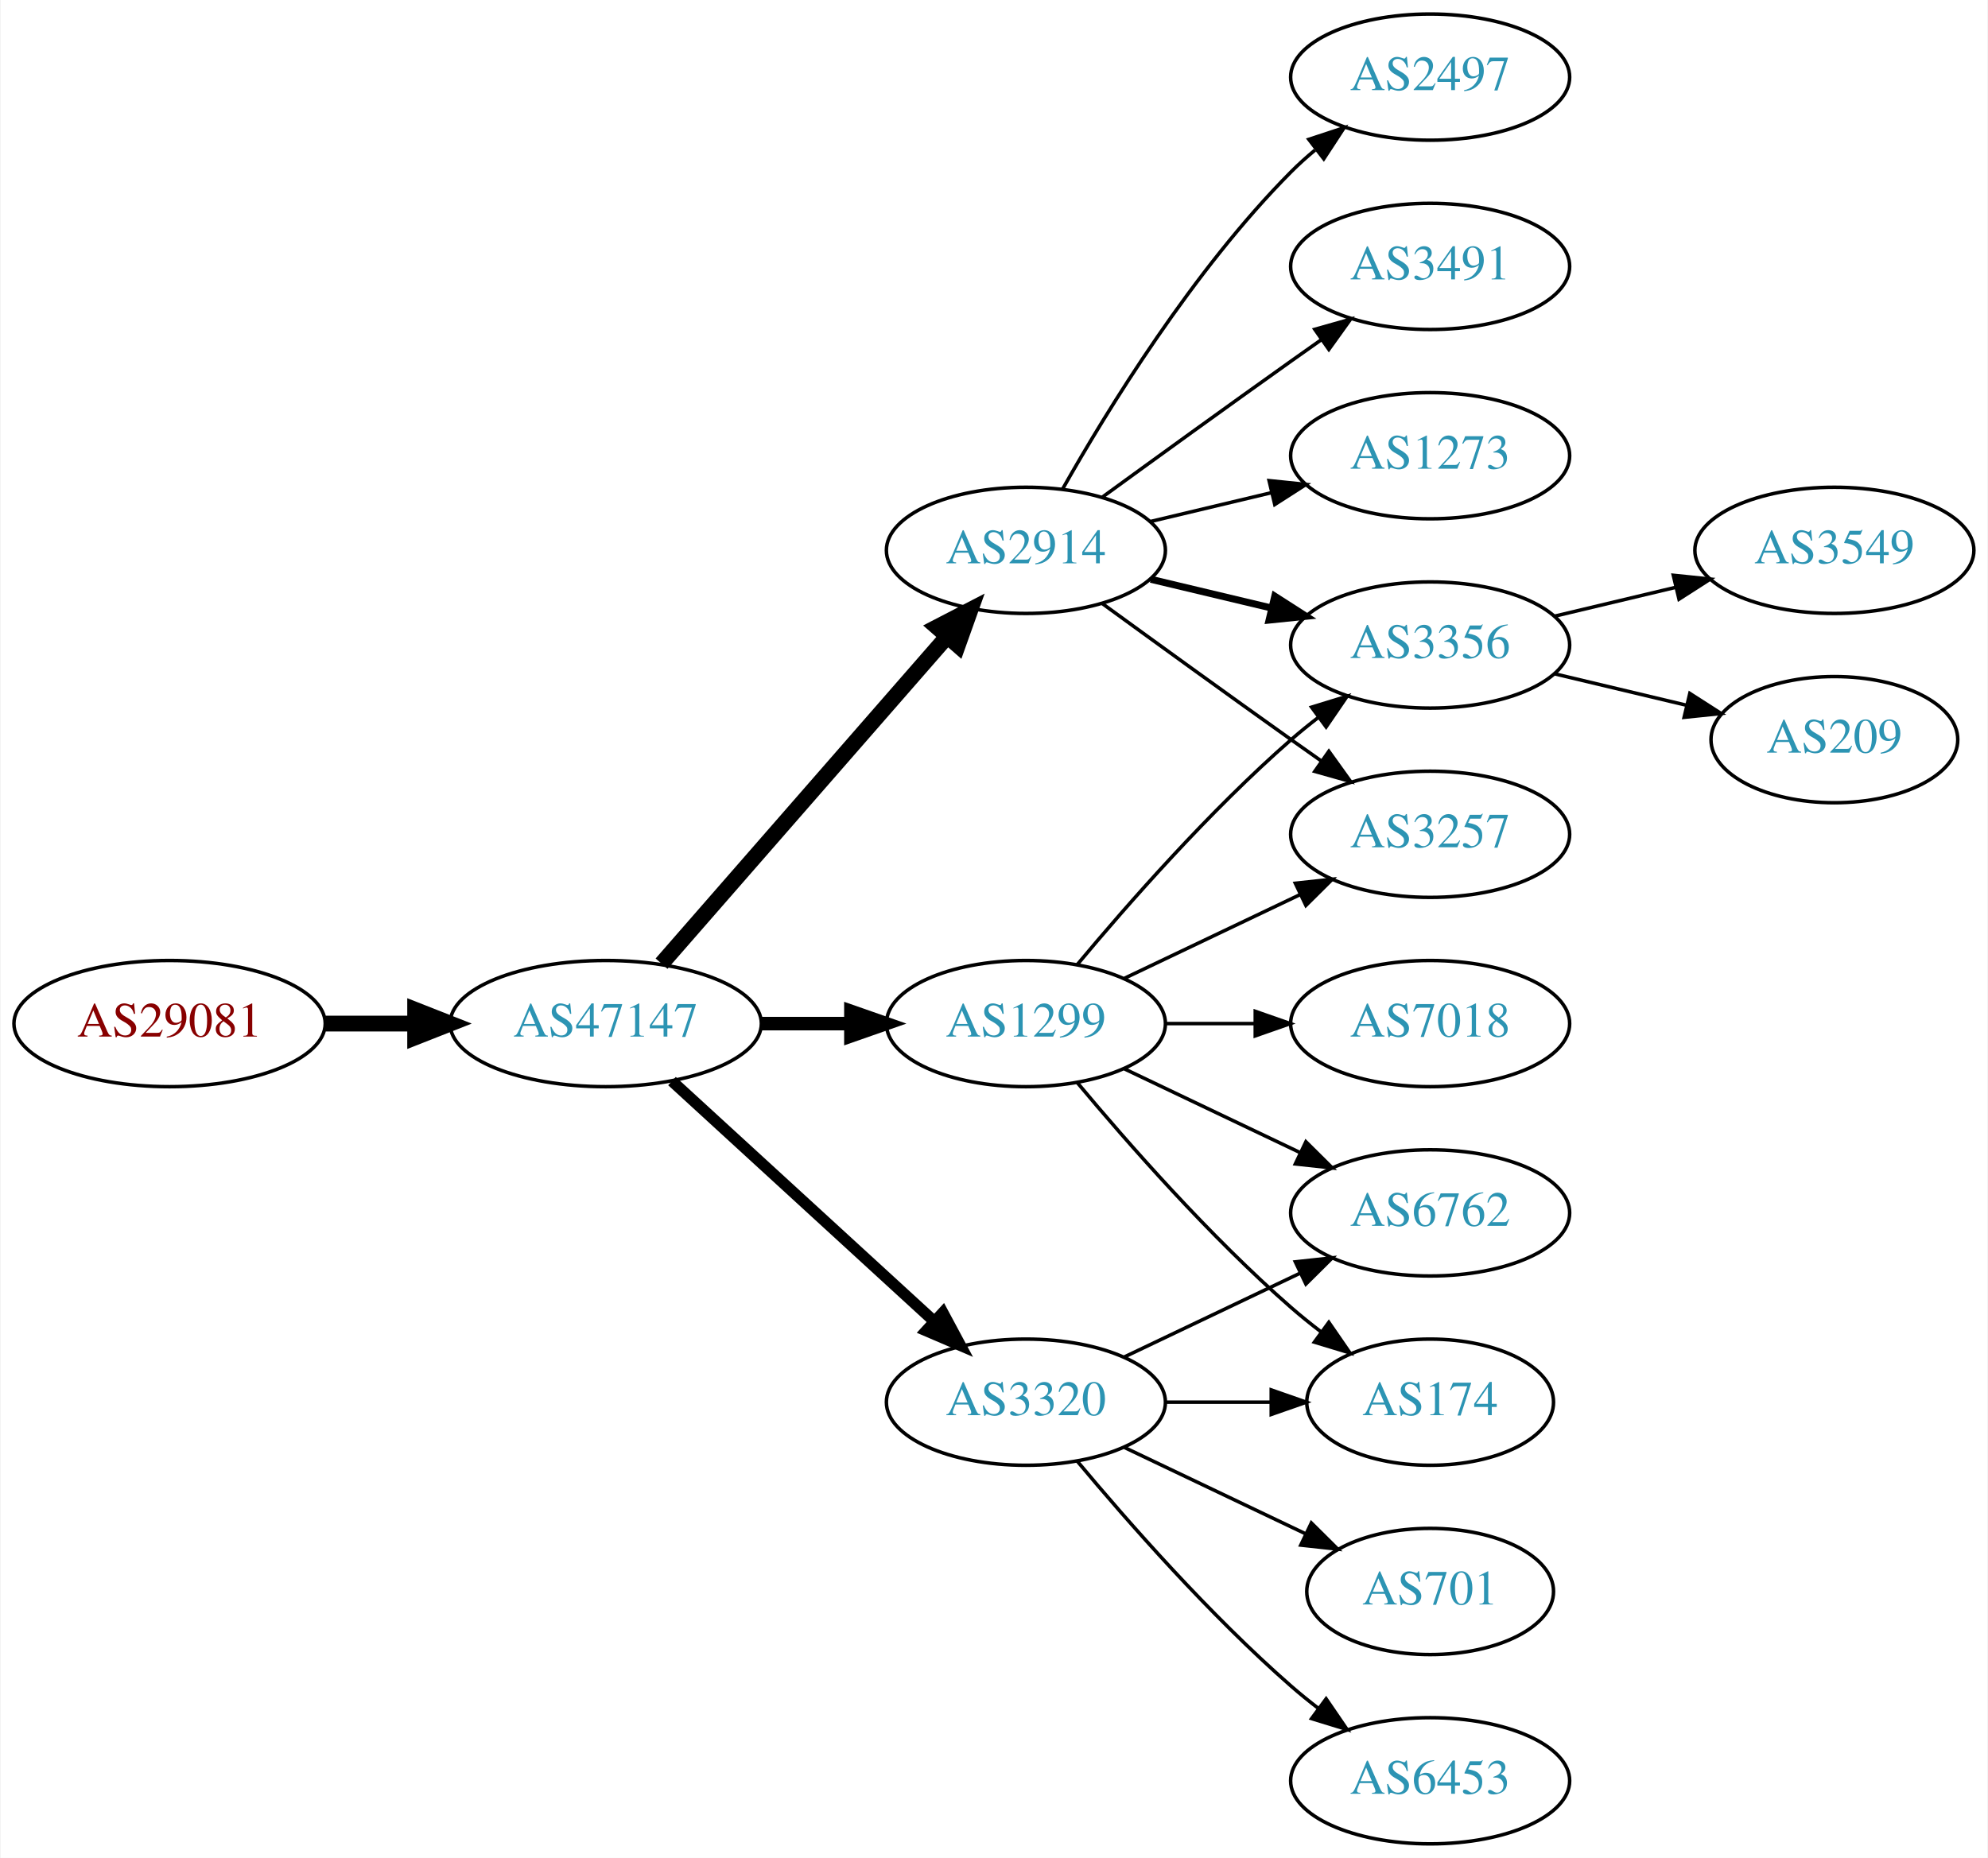
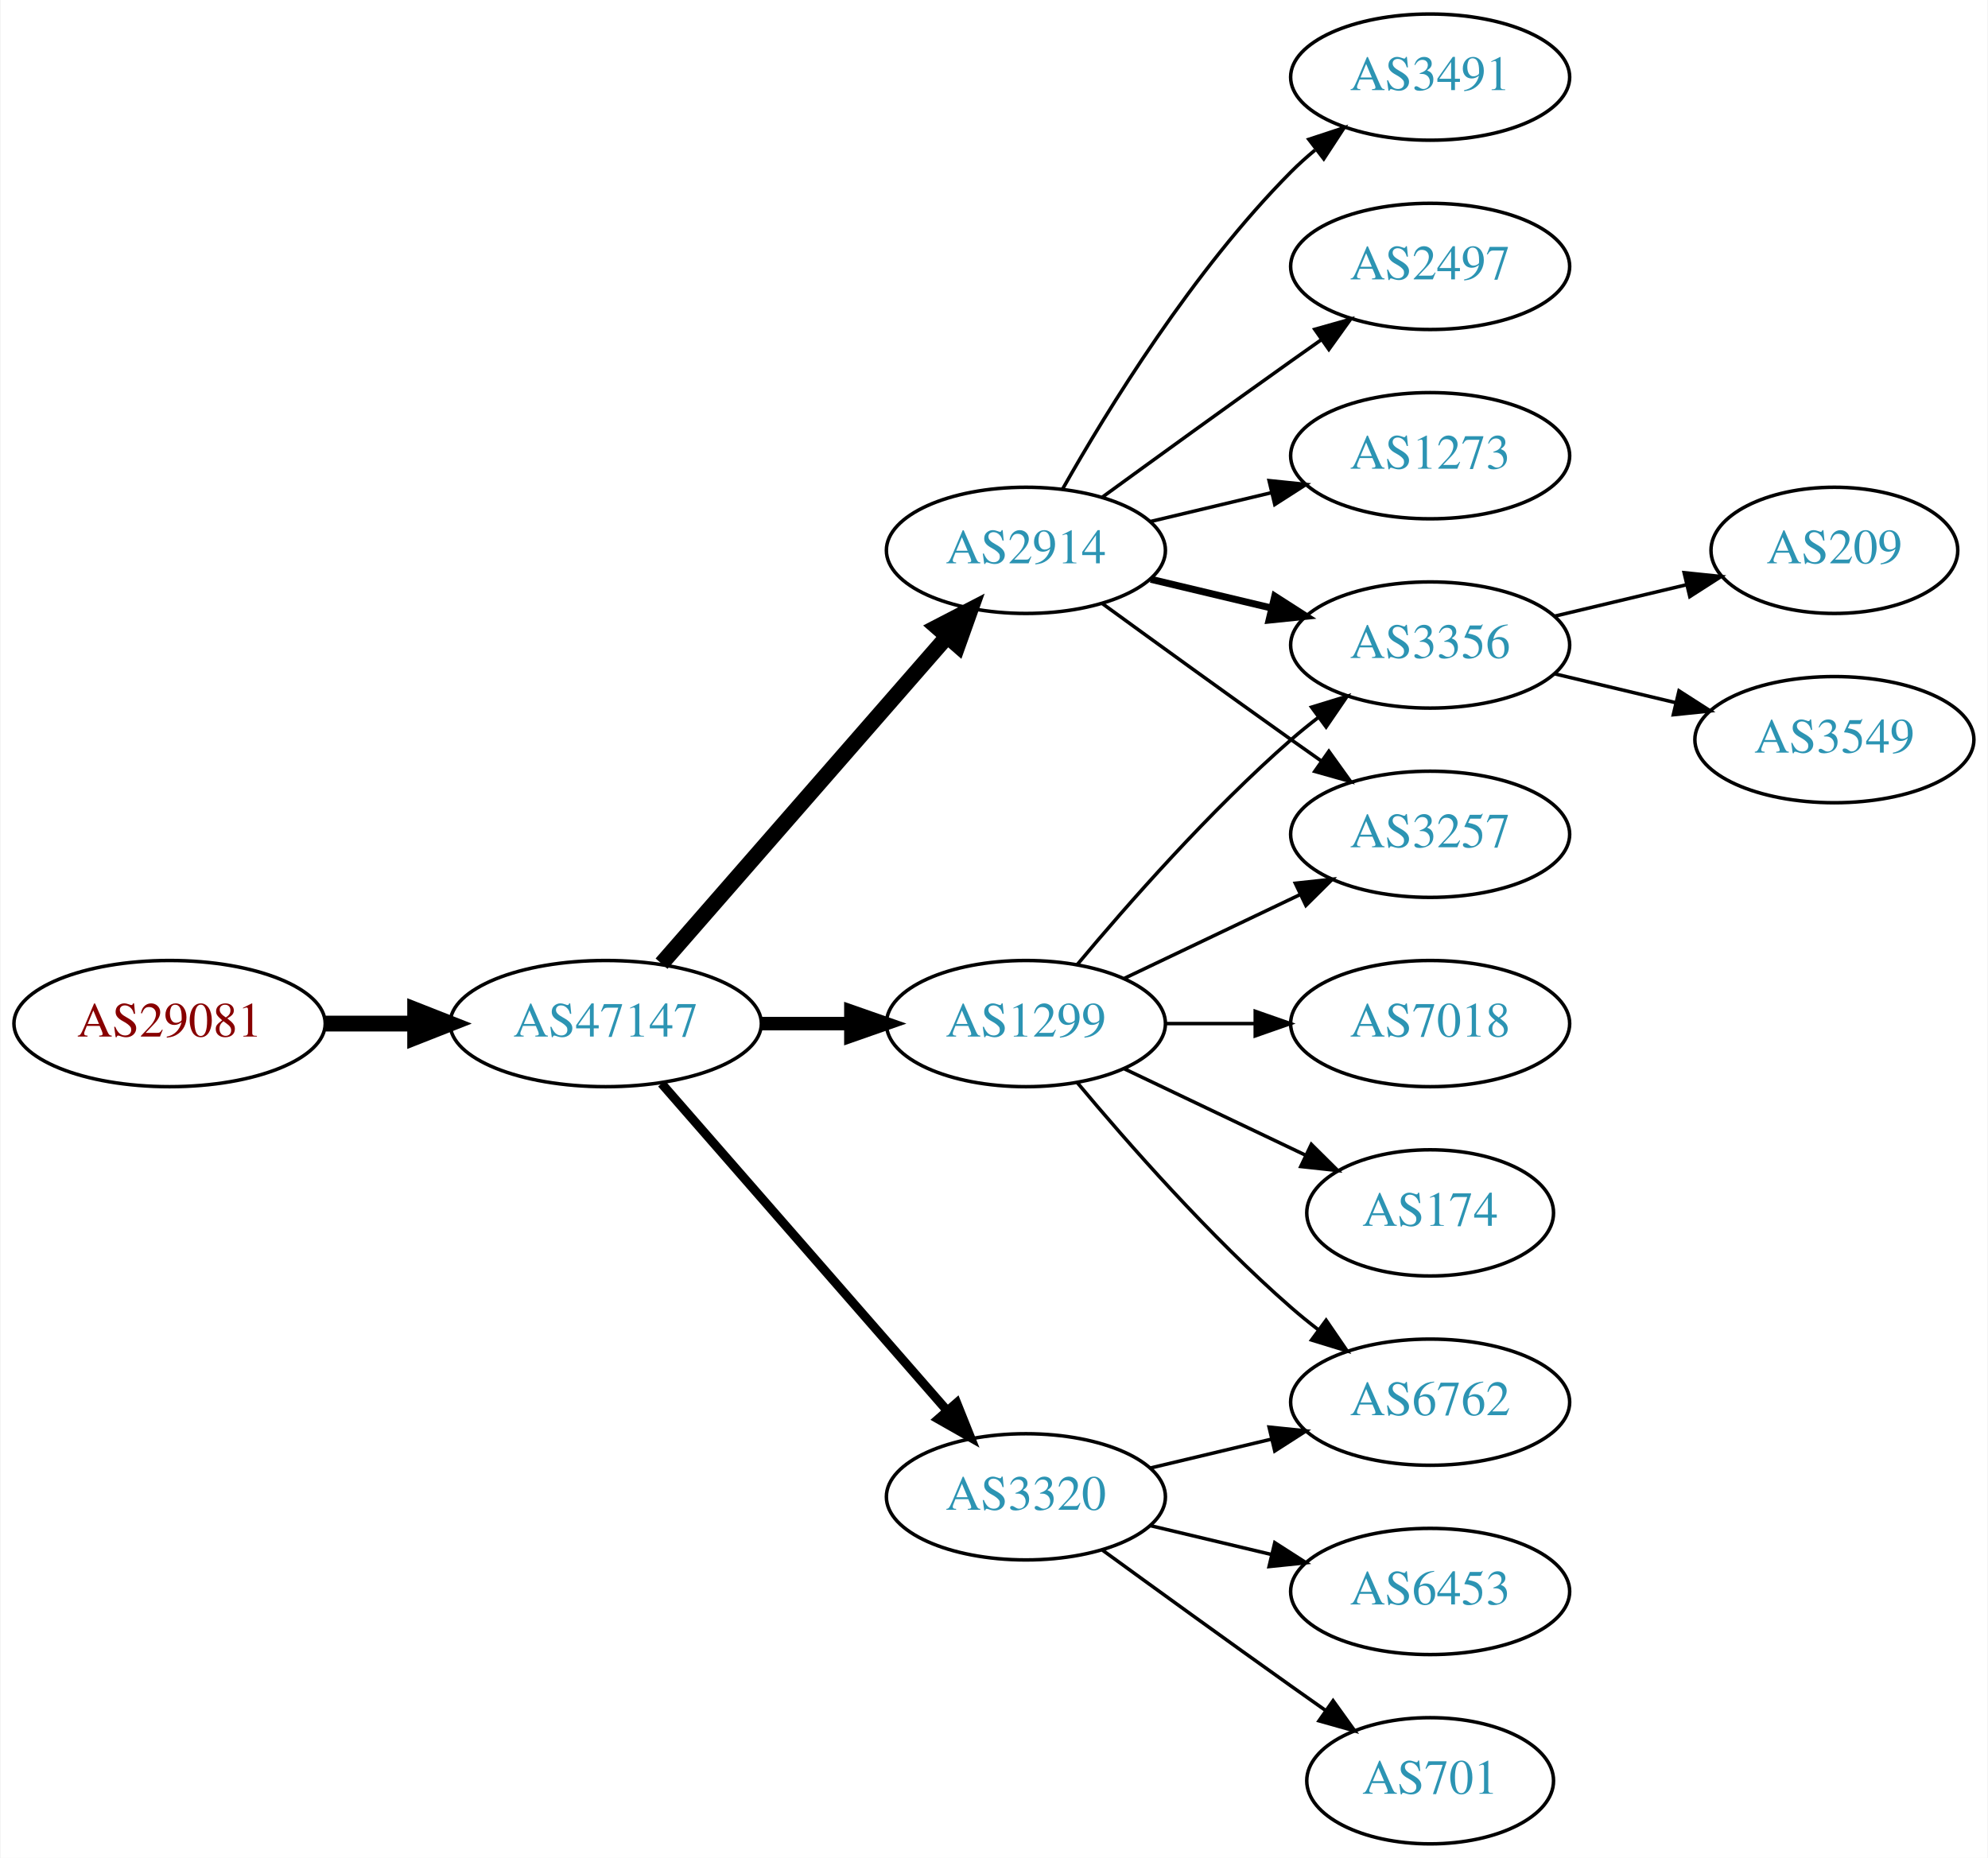
<svg xmlns="http://www.w3.org/2000/svg" xmlns:xlink="http://www.w3.org/1999/xlink" width="567pt" height="530pt" viewBox="0.00 0.00 566.66 530.00">
  <g id="graph0" class="graph" transform="scale(1 1) rotate(0) translate(4 526)">
    <polygon fill="white" stroke="none" points="-4,4 -4,-526 562.663,-526 562.663,4 -4,4" />
    <g id="node1" class="node">
      <g id="a_node1">
        <a xlink:href="/asn/29081" xlink:title="AS29081 ~ WVNET-AT-AS [AT]">
          <ellipse fill="#ffffff" stroke="black" cx="44.196" cy="-234" rx="44.393" ry="18" />
          <text text-anchor="middle" x="44.196" y="-230.3" font-family="Times,serif" font-size="14.00" fill="#880000">AS29081</text>
        </a>
      </g>
    </g>
    <g id="node2" class="node">
      <g id="a_node2">
        <a xlink:href="/asn/47147" xlink:title="AS47147 ~ ANEXIA Internetdienstleistungs GmbH [AT]">
          <ellipse fill="#ffffff" stroke="black" cx="168.588" cy="-234" rx="44.393" ry="18" />
          <text text-anchor="middle" x="168.588" y="-230.3" font-family="Times,serif" font-size="14.00" fill="#2c94b3">AS47147</text>
        </a>
      </g>
    </g>
    <g id="edge1" class="edge">
      <path fill="none" stroke="black" stroke-width="4.5" d="M88.692,-234C96.898,-234 105.569,-234 114.041,-234" />
      <polygon fill="black" stroke="black" stroke-width="4.5" points="114.233,-237.938 124.233,-234 114.233,-230.063 114.233,-237.938" />
    </g>
    <g id="node3" class="node">
      <g id="a_node3">
+         <a xlink:href="/asn/2914" xlink:title="AS2914 ~ NTT America, Inc. [US]">
+           <ellipse fill="#ffffff" stroke="black" cx="288.431" cy="-369" rx="39.794" ry="18" />
+           <text text-anchor="middle" x="288.431" y="-365.3" font-family="Times,serif" font-size="14.00" fill="#2c94b3">AS2914</text>
+         </a>
+       </g>
+     </g>
+     <g id="edge2" class="edge">
+       <path fill="none" stroke="black" stroke-width="4.5" d="M184.513,-251.098C205.056,-274.631 242.175,-317.155 265.771,-344.187" />
+       <polygon fill="black" stroke="black" stroke-width="4.5" points="263.085,-347.097 272.627,-352.041 269.017,-341.918 263.085,-347.097" />
+     </g>
+     <g id="node4" class="node">
+       <g id="a_node4">
        <a xlink:href="/asn/1299" xlink:title="AS1299 ~ Telia Carrier [EU]">
          <ellipse fill="#ffffff" stroke="black" cx="288.431" cy="-234" rx="39.794" ry="18" />
          <text text-anchor="middle" x="288.431" y="-230.3" font-family="Times,serif" font-size="14.00" fill="#2c94b3">AS1299</text>
        </a>
      </g>
    </g>
-     <g id="edge2" class="edge">
+     <g id="edge3" class="edge">
      <path fill="none" stroke="black" stroke-width="3.857" d="M212.799,-234C221.112,-234 229.875,-234 238.357,-234" />
      <polygon fill="black" stroke="black" stroke-width="3.857" points="238.516,-237.5 248.516,-234 238.516,-230.5 238.516,-237.5" />
    </g>
-     <g id="node4" class="node">
-       <g id="a_node4">
-         <a xlink:href="/asn/3320" xlink:title="AS3320 ~ DTAG [DE]">
-           <ellipse fill="#ffffff" stroke="black" cx="288.431" cy="-126" rx="39.794" ry="18" />
-           <text text-anchor="middle" x="288.431" y="-122.3" font-family="Times,serif" font-size="14.00" fill="#2c94b3">AS3320</text>
-         </a>
-       </g>
-     </g>
-     <g id="edge3" class="edge">
-       <path fill="none" stroke="black" stroke-width="3.214" d="M187.486,-217.597C207.414,-199.333 239.772,-169.678 262.249,-149.079" />
-       <polygon fill="black" stroke="black" stroke-width="3.214" points="264.743,-151.54 269.751,-142.203 260.014,-146.38 264.743,-151.54" />
-     </g>
    <g id="node5" class="node">
      <g id="a_node5">
-         <a xlink:href="/asn/2914" xlink:title="AS2914 ~ NTT America, Inc. [US]">
-           <ellipse fill="#ffffff" stroke="black" cx="288.431" cy="-369" rx="39.794" ry="18" />
-           <text text-anchor="middle" x="288.431" y="-365.3" font-family="Times,serif" font-size="14.00" fill="#2c94b3">AS2914</text>
+         <a xlink:href="/asn/3320" xlink:title="AS3320 ~ DTAG [DE]">
+           <ellipse fill="#ffffff" stroke="black" cx="288.431" cy="-99" rx="39.794" ry="18" />
+           <text text-anchor="middle" x="288.431" y="-95.3" font-family="Times,serif" font-size="14.00" fill="#2c94b3">AS3320</text>
        </a>
      </g>
    </g>
    <g id="edge4" class="edge">
-       <path fill="none" stroke="black" stroke-width="4.5" d="M184.513,-251.098C205.056,-274.631 242.175,-317.155 265.771,-344.187" />
-       <polygon fill="black" stroke="black" stroke-width="4.5" points="263.085,-347.097 272.627,-352.041 269.017,-341.918 263.085,-347.097" />
+       <path fill="none" stroke="black" stroke-width="2.571" d="M184.513,-216.902C205.056,-193.369 242.175,-150.845 265.771,-123.813" />
+       <polygon fill="black" stroke="black" stroke-width="2.571" points="268.688,-125.794 272.627,-115.959 263.414,-121.191 268.688,-125.794" />
    </g>
    <g id="node6" class="node">
      <g id="a_node6">
+         <a xlink:href="/asn/3491" xlink:title="AS3491 ~ PCCW Global, Inc. [US]">
+           <ellipse fill="#ffffff" stroke="black" cx="403.724" cy="-504" rx="39.794" ry="18" />
+           <text text-anchor="middle" x="403.724" y="-500.3" font-family="Times,serif" font-size="14.00" fill="#2c94b3">AS3491</text>
+         </a>
+       </g>
+     </g>
+     <g id="edge5" class="edge">
+       <path fill="none" stroke="black" d="M298.891,-386.49C311.672,-409.096 336.105,-448.886 364.077,-477 366.188,-479.121 368.484,-481.188 370.87,-483.171" />
+       <polygon fill="black" stroke="black" points="369.122,-486.242 379.185,-489.556 373.385,-480.69 369.122,-486.242" />
+     </g>
+     <g id="node7" class="node">
+       <g id="a_node7">
+         <a xlink:href="/asn/2497" xlink:title="AS2497 ~ Internet Initiative Japan Inc. [JP]">
+           <ellipse fill="#ffffff" stroke="black" cx="403.724" cy="-450" rx="39.794" ry="18" />
+           <text text-anchor="middle" x="403.724" y="-446.3" font-family="Times,serif" font-size="14.00" fill="#2c94b3">AS2497</text>
+         </a>
+       </g>
+     </g>
+     <g id="edge6" class="edge">
+       <path fill="none" stroke="black" d="M310.279,-384.222C325.213,-395.091 345.827,-410.025 364.077,-423 366.898,-425.005 369.841,-427.085 372.789,-429.159" />
+       <polygon fill="black" stroke="black" points="370.816,-432.05 381.013,-434.926 374.835,-426.319 370.816,-432.05" />
+     </g>
+     <g id="node8" class="node">
+       <g id="a_node8">
        <a xlink:href="/asn/3356" xlink:title="AS3356 ~ Level 3 Parent, LLC [US]">
          <ellipse fill="#ffffff" stroke="black" cx="403.724" cy="-342" rx="39.794" ry="18" />
          <text text-anchor="middle" x="403.724" y="-338.3" font-family="Times,serif" font-size="14.00" fill="#2c94b3">AS3356</text>
        </a>
      </g>
    </g>
-     <g id="edge5" class="edge">
+     <g id="edge7" class="edge">
+       <path fill="none" stroke="black" stroke-width="2" d="M324.038,-360.752C334.909,-358.162 347.064,-355.265 358.506,-352.538" />
+       <polygon fill="black" stroke="black" stroke-width="2" points="359.412,-355.92 368.328,-350.197 357.789,-349.111 359.412,-355.92" />
+     </g>
+     <g id="node9" class="node">
+       <g id="a_node9">
+         <a xlink:href="/asn/1273" xlink:title="AS1273 ~ RIPE Network Coordination Centre [NL]">
+           <ellipse fill="#ffffff" stroke="black" cx="403.724" cy="-396" rx="39.794" ry="18" />
+           <text text-anchor="middle" x="403.724" y="-392.3" font-family="Times,serif" font-size="14.00" fill="#2c94b3">AS1273</text>
+         </a>
+       </g>
+     </g>
+     <g id="edge8" class="edge">
+       <path fill="none" stroke="black" d="M324.038,-377.248C334.909,-379.838 347.064,-382.735 358.506,-385.462" />
+       <polygon fill="black" stroke="black" points="357.789,-388.889 368.328,-387.803 359.412,-382.08 357.789,-388.889" />
+     </g>
+     <g id="node10" class="node">
+       <g id="a_node10">
+         <a xlink:href="/asn/3257" xlink:title="AS3257 ~ GTT [DE]">
+           <ellipse fill="#ffffff" stroke="black" cx="403.724" cy="-288" rx="39.794" ry="18" />
+           <text text-anchor="middle" x="403.724" y="-284.3" font-family="Times,serif" font-size="14.00" fill="#2c94b3">AS3257</text>
+         </a>
+       </g>
+     </g>
+     <g id="edge9" class="edge">
+       <path fill="none" stroke="black" d="M310.279,-353.778C325.213,-342.909 345.827,-327.975 364.077,-315 366.898,-312.995 369.841,-310.915 372.789,-308.841" />
+       <polygon fill="black" stroke="black" points="374.835,-311.681 381.013,-303.074 370.816,-305.95 374.835,-311.681" />
+     </g>
+     <g id="edge14" class="edge">
      <path fill="none" stroke="black" d="M303.061,-250.817C317.343,-267.929 340.89,-294.745 364.077,-315 366.543,-317.154 369.182,-319.294 371.879,-321.372" />
      <polygon fill="black" stroke="black" points="369.904,-324.264 380.033,-327.37 374.052,-318.625 369.904,-324.264" />
    </g>
-     <g id="node7" class="node">
-       <g id="a_node7">
+     <g id="edge13" class="edge">
+       <path fill="none" stroke="black" d="M316.567,-246.934C331.561,-254.081 350.382,-263.052 366.605,-270.785" />
+       <polygon fill="black" stroke="black" points="365.276,-274.028 375.809,-275.171 368.288,-267.709 365.276,-274.028" />
+     </g>
+     <g id="node11" class="node">
+       <g id="a_node11">
        <a xlink:href="/asn/6762" xlink:title="AS6762 ~ TELECOM ITALIA SPARKLE S.p.A. [IT]">
-           <ellipse fill="#ffffff" stroke="black" cx="403.724" cy="-180" rx="39.794" ry="18" />
-           <text text-anchor="middle" x="403.724" y="-176.3" font-family="Times,serif" font-size="14.00" fill="#2c94b3">AS6762</text>
-         </a>
-       </g>
-     </g>
-     <g id="edge6" class="edge">
-       <path fill="none" stroke="black" d="M316.567,-221.066C331.561,-213.919 350.382,-204.948 366.605,-197.215" />
-       <polygon fill="black" stroke="black" points="368.288,-200.291 375.809,-192.829 365.276,-193.972 368.288,-200.291" />
-     </g>
-     <g id="node8" class="node">
-       <g id="a_node8">
+           <ellipse fill="#ffffff" stroke="black" cx="403.724" cy="-126" rx="39.794" ry="18" />
+           <text text-anchor="middle" x="403.724" y="-122.3" font-family="Times,serif" font-size="14.00" fill="#2c94b3">AS6762</text>
+         </a>
+       </g>
+     </g>
+     <g id="edge10" class="edge">
+       <path fill="none" stroke="black" d="M303.061,-217.183C317.343,-200.071 340.89,-173.255 364.077,-153 366.543,-150.846 369.182,-148.706 371.879,-146.628" />
+       <polygon fill="black" stroke="black" points="374.052,-149.375 380.033,-140.63 369.904,-143.736 374.052,-149.375" />
+     </g>
+     <g id="node12" class="node">
+       <g id="a_node12">
        <a xlink:href="/asn/7018" xlink:title="AS7018 ~ AT&amp;T Services, Inc. [US]">
          <ellipse fill="#ffffff" stroke="black" cx="403.724" cy="-234" rx="39.794" ry="18" />
          <text text-anchor="middle" x="403.724" y="-230.3" font-family="Times,serif" font-size="14.00" fill="#2c94b3">AS7018</text>
        </a>
      </g>
    </g>
-     <g id="edge7" class="edge">
+     <g id="edge11" class="edge">
      <path fill="none" stroke="black" d="M328.103,-234C336.306,-234 345.07,-234 353.602,-234" />
      <polygon fill="black" stroke="black" points="353.841,-237.5 363.841,-234 353.841,-230.5 353.841,-237.5" />
    </g>
-     <g id="node9" class="node">
-       <g id="a_node9">
-         <a xlink:href="/asn/3257" xlink:title="AS3257 ~ GTT [DE]">
-           <ellipse fill="#ffffff" stroke="black" cx="403.724" cy="-288" rx="39.794" ry="18" />
-           <text text-anchor="middle" x="403.724" y="-284.3" font-family="Times,serif" font-size="14.00" fill="#2c94b3">AS3257</text>
-         </a>
-       </g>
-     </g>
-     <g id="edge8" class="edge">
-       <path fill="none" stroke="black" d="M316.567,-246.934C331.561,-254.081 350.382,-263.052 366.605,-270.785" />
-       <polygon fill="black" stroke="black" points="365.276,-274.028 375.809,-275.171 368.288,-267.709 365.276,-274.028" />
-     </g>
-     <g id="node10" class="node">
-       <g id="a_node10">
-         <a xlink:href="/asn/174" xlink:title="AS174 ~ Cogent Communications [US]">
-           <ellipse fill="#ffffff" stroke="black" cx="403.724" cy="-126" rx="35.194" ry="18" />
-           <text text-anchor="middle" x="403.724" y="-122.3" font-family="Times,serif" font-size="14.00" fill="#2c94b3">AS174</text>
-         </a>
-       </g>
-     </g>
-     <g id="edge9" class="edge">
-       <path fill="none" stroke="black" d="M303.061,-217.183C317.343,-200.071 340.89,-173.255 364.077,-153 366.747,-150.668 369.62,-148.352 372.55,-146.114" />
-       <polygon fill="black" stroke="black" points="374.828,-148.784 380.841,-140.061 370.701,-143.13 374.828,-148.784" />
-     </g>
-     <g id="edge15" class="edge">
-       <path fill="none" stroke="black" d="M316.567,-138.934C331.561,-146.081 350.382,-155.052 366.605,-162.785" />
-       <polygon fill="black" stroke="black" points="365.276,-166.028 375.809,-167.171 368.288,-159.709 365.276,-166.028" />
-     </g>
-     <g id="edge13" class="edge">
-       <path fill="none" stroke="black" d="M328.103,-126C337.808,-126 348.299,-126 358.262,-126" />
-       <polygon fill="black" stroke="black" points="358.398,-129.5 368.398,-126 358.398,-122.5 358.398,-129.5" />
-     </g>
    <g id="node13" class="node">
      <g id="a_node13">
+         <a xlink:href="/asn/174" xlink:title="AS174 ~ Cogent Communications [US]">
+           <ellipse fill="#ffffff" stroke="black" cx="403.724" cy="-180" rx="35.194" ry="18" />
+           <text text-anchor="middle" x="403.724" y="-176.3" font-family="Times,serif" font-size="14.00" fill="#2c94b3">AS174</text>
+         </a>
+       </g>
+     </g>
+     <g id="edge12" class="edge">
+       <path fill="none" stroke="black" d="M316.567,-221.066C331.999,-213.71 351.485,-204.423 368.02,-196.541" />
+       <polygon fill="black" stroke="black" points="369.84,-199.551 377.361,-192.089 366.828,-193.232 369.84,-199.551" />
+     </g>
+     <g id="edge17" class="edge">
+       <path fill="none" stroke="black" d="M324.038,-107.248C334.909,-109.838 347.064,-112.735 358.506,-115.462" />
+       <polygon fill="black" stroke="black" points="357.789,-118.889 368.328,-117.803 359.412,-112.08 357.789,-118.889" />
+     </g>
+     <g id="node16" class="node">
+       <g id="a_node16">
+         <a xlink:href="/asn/6453" xlink:title="AS6453 ~ TATA COMMUNICATIONS (AMERICA) INC [US]">
+           <ellipse fill="#ffffff" stroke="black" cx="403.724" cy="-72" rx="39.794" ry="18" />
+           <text text-anchor="middle" x="403.724" y="-68.3" font-family="Times,serif" font-size="14.00" fill="#2c94b3">AS6453</text>
+         </a>
+       </g>
+     </g>
+     <g id="edge18" class="edge">
+       <path fill="none" stroke="black" d="M324.038,-90.752C334.909,-88.162 347.064,-85.265 358.506,-82.538" />
+       <polygon fill="black" stroke="black" points="359.412,-85.92 368.328,-80.197 357.789,-79.111 359.412,-85.92" />
+     </g>
+     <g id="node17" class="node">
+       <g id="a_node17">
        <a xlink:href="/asn/701" xlink:title="AS701 ~ UUNET [US]">
-           <ellipse fill="#ffffff" stroke="black" cx="403.724" cy="-72" rx="35.194" ry="18" />
-           <text text-anchor="middle" x="403.724" y="-68.3" font-family="Times,serif" font-size="14.00" fill="#2c94b3">AS701</text>
-         </a>
-       </g>
-     </g>
-     <g id="edge12" class="edge">
-       <path fill="none" stroke="black" d="M316.567,-113.066C331.999,-105.71 351.485,-96.423 368.02,-88.541" />
-       <polygon fill="black" stroke="black" points="369.84,-91.551 377.361,-84.089 366.828,-85.232 369.84,-91.551" />
+           <ellipse fill="#ffffff" stroke="black" cx="403.724" cy="-18" rx="35.194" ry="18" />
+           <text text-anchor="middle" x="403.724" y="-14.3" font-family="Times,serif" font-size="14.00" fill="#2c94b3">AS701</text>
+         </a>
+       </g>
+     </g>
+     <g id="edge19" class="edge">
+       <path fill="none" stroke="black" d="M310.279,-83.778C325.213,-72.909 345.827,-57.975 364.077,-45 367.288,-42.718 370.657,-40.339 374.011,-37.982" />
+       <polygon fill="black" stroke="black" points="376.039,-40.834 382.222,-32.23 372.023,-35.101 376.039,-40.834" />
    </g>
    <g id="node14" class="node">
      <g id="a_node14">
-         <a xlink:href="/asn/6453" xlink:title="AS6453 ~ TATA COMMUNICATIONS (AMERICA) INC [US]">
-           <ellipse fill="#ffffff" stroke="black" cx="403.724" cy="-18" rx="39.794" ry="18" />
-           <text text-anchor="middle" x="403.724" y="-14.3" font-family="Times,serif" font-size="14.00" fill="#2c94b3">AS6453</text>
-         </a>
-       </g>
-     </g>
-     <g id="edge14" class="edge">
-       <path fill="none" stroke="black" d="M303.061,-109.183C317.343,-92.071 340.89,-65.255 364.077,-45 366.543,-42.846 369.182,-40.706 371.879,-38.628" />
-       <polygon fill="black" stroke="black" points="374.052,-41.375 380.033,-32.63 369.904,-35.736 374.052,-41.375" />
-     </g>
-     <g id="edge17" class="edge">
-       <path fill="none" stroke="black" stroke-width="2" d="M324.038,-360.752C334.909,-358.162 347.064,-355.265 358.506,-352.538" />
-       <polygon fill="black" stroke="black" stroke-width="2" points="359.412,-355.92 368.328,-350.197 357.789,-349.111 359.412,-355.92" />
-     </g>
-     <g id="edge19" class="edge">
-       <path fill="none" stroke="black" d="M310.279,-353.778C325.213,-342.909 345.827,-327.975 364.077,-315 366.898,-312.995 369.841,-310.915 372.789,-308.841" />
-       <polygon fill="black" stroke="black" points="374.835,-311.681 381.013,-303.074 370.816,-305.95 374.835,-311.681" />
+         <a xlink:href="/asn/209" xlink:title="AS209 ~ CenturyLink Communications, LLC [US]">
+           <ellipse fill="#ffffff" stroke="black" cx="519.017" cy="-369" rx="35.194" ry="18" />
+           <text text-anchor="middle" x="519.017" y="-365.3" font-family="Times,serif" font-size="14.00" fill="#2c94b3">AS209</text>
+         </a>
+       </g>
+     </g>
+     <g id="edge15" class="edge">
+       <path fill="none" stroke="black" d="M439.331,-350.248C451.125,-353.058 464.43,-356.229 476.698,-359.153" />
+       <polygon fill="black" stroke="black" points="476.164,-362.624 486.703,-361.537 477.787,-355.814 476.164,-362.624" />
    </g>
    <g id="node15" class="node">
      <g id="a_node15">
-         <a xlink:href="/asn/2497" xlink:title="AS2497 ~ Internet Initiative Japan Inc. [JP]">
-           <ellipse fill="#ffffff" stroke="black" cx="403.724" cy="-504" rx="39.794" ry="18" />
-           <text text-anchor="middle" x="403.724" y="-500.3" font-family="Times,serif" font-size="14.00" fill="#2c94b3">AS2497</text>
+         <a xlink:href="/asn/3549" xlink:title="AS3549 ~ Level 3 Parent, LLC [US]">
+           <ellipse fill="#ffffff" stroke="black" cx="519.017" cy="-315" rx="39.794" ry="18" />
+           <text text-anchor="middle" x="519.017" y="-311.3" font-family="Times,serif" font-size="14.00" fill="#2c94b3">AS3549</text>
        </a>
      </g>
    </g>
    <g id="edge16" class="edge">
-       <path fill="none" stroke="black" d="M298.891,-386.49C311.672,-409.096 336.105,-448.886 364.077,-477 366.188,-479.121 368.484,-481.188 370.87,-483.171" />
-       <polygon fill="black" stroke="black" points="369.122,-486.242 379.185,-489.556 373.385,-480.69 369.122,-486.242" />
-     </g>
-     <g id="node16" class="node">
-       <g id="a_node16">
-         <a xlink:href="/asn/3491" xlink:title="AS3491 ~ PCCW Global, Inc. [US]">
-           <ellipse fill="#ffffff" stroke="black" cx="403.724" cy="-450" rx="39.794" ry="18" />
-           <text text-anchor="middle" x="403.724" y="-446.3" font-family="Times,serif" font-size="14.00" fill="#2c94b3">AS3491</text>
-         </a>
-       </g>
-     </g>
-     <g id="edge18" class="edge">
-       <path fill="none" stroke="black" d="M310.279,-384.222C325.213,-395.091 345.827,-410.025 364.077,-423 366.898,-425.005 369.841,-427.085 372.789,-429.159" />
-       <polygon fill="black" stroke="black" points="370.816,-432.05 381.013,-434.926 374.835,-426.319 370.816,-432.05" />
-     </g>
-     <g id="node17" class="node">
-       <g id="a_node17">
-         <a xlink:href="/asn/1273" xlink:title="AS1273 ~ Vodafone Group PLC [EU]">
-           <ellipse fill="#ffffff" stroke="black" cx="403.724" cy="-396" rx="39.794" ry="18" />
-           <text text-anchor="middle" x="403.724" y="-392.3" font-family="Times,serif" font-size="14.00" fill="#2c94b3">AS1273</text>
-         </a>
-       </g>
-     </g>
-     <g id="edge20" class="edge">
-       <path fill="none" stroke="black" d="M324.038,-377.248C334.909,-379.838 347.064,-382.735 358.506,-385.462" />
-       <polygon fill="black" stroke="black" points="357.789,-388.889 368.328,-387.803 359.412,-382.08 357.789,-388.889" />
-     </g>
-     <g id="node11" class="node">
-       <g id="a_node11">
-         <a xlink:href="/asn/3549" xlink:title="AS3549 ~ Level 3 Parent, LLC [US]">
-           <ellipse fill="#ffffff" stroke="black" cx="519.017" cy="-369" rx="39.794" ry="18" />
-           <text text-anchor="middle" x="519.017" y="-365.3" font-family="Times,serif" font-size="14.00" fill="#2c94b3">AS3549</text>
-         </a>
-       </g>
-     </g>
-     <g id="edge10" class="edge">
-       <path fill="none" stroke="black" d="M439.331,-350.248C450.202,-352.838 462.357,-355.735 473.799,-358.462" />
-       <polygon fill="black" stroke="black" points="473.082,-361.889 483.621,-360.803 474.705,-355.08 473.082,-361.889" />
-     </g>
-     <g id="node12" class="node">
-       <g id="a_node12">
-         <a xlink:href="/asn/209" xlink:title="AS209 ~ CenturyLink Communications, LLC [US]">
-           <ellipse fill="#ffffff" stroke="black" cx="519.017" cy="-315" rx="35.194" ry="18" />
-           <text text-anchor="middle" x="519.017" y="-311.3" font-family="Times,serif" font-size="14.00" fill="#2c94b3">AS209</text>
-         </a>
-       </g>
-     </g>
-     <g id="edge11" class="edge">
-       <path fill="none" stroke="black" d="M439.331,-333.752C451.125,-330.942 464.43,-327.771 476.698,-324.847" />
-       <polygon fill="black" stroke="black" points="477.787,-328.186 486.703,-322.463 476.164,-321.376 477.787,-328.186" />
+       <path fill="none" stroke="black" d="M439.331,-333.752C450.202,-331.162 462.357,-328.265 473.799,-325.538" />
+       <polygon fill="black" stroke="black" points="474.705,-328.92 483.621,-323.197 473.082,-322.111 474.705,-328.92" />
    </g>
  </g>
</svg>
